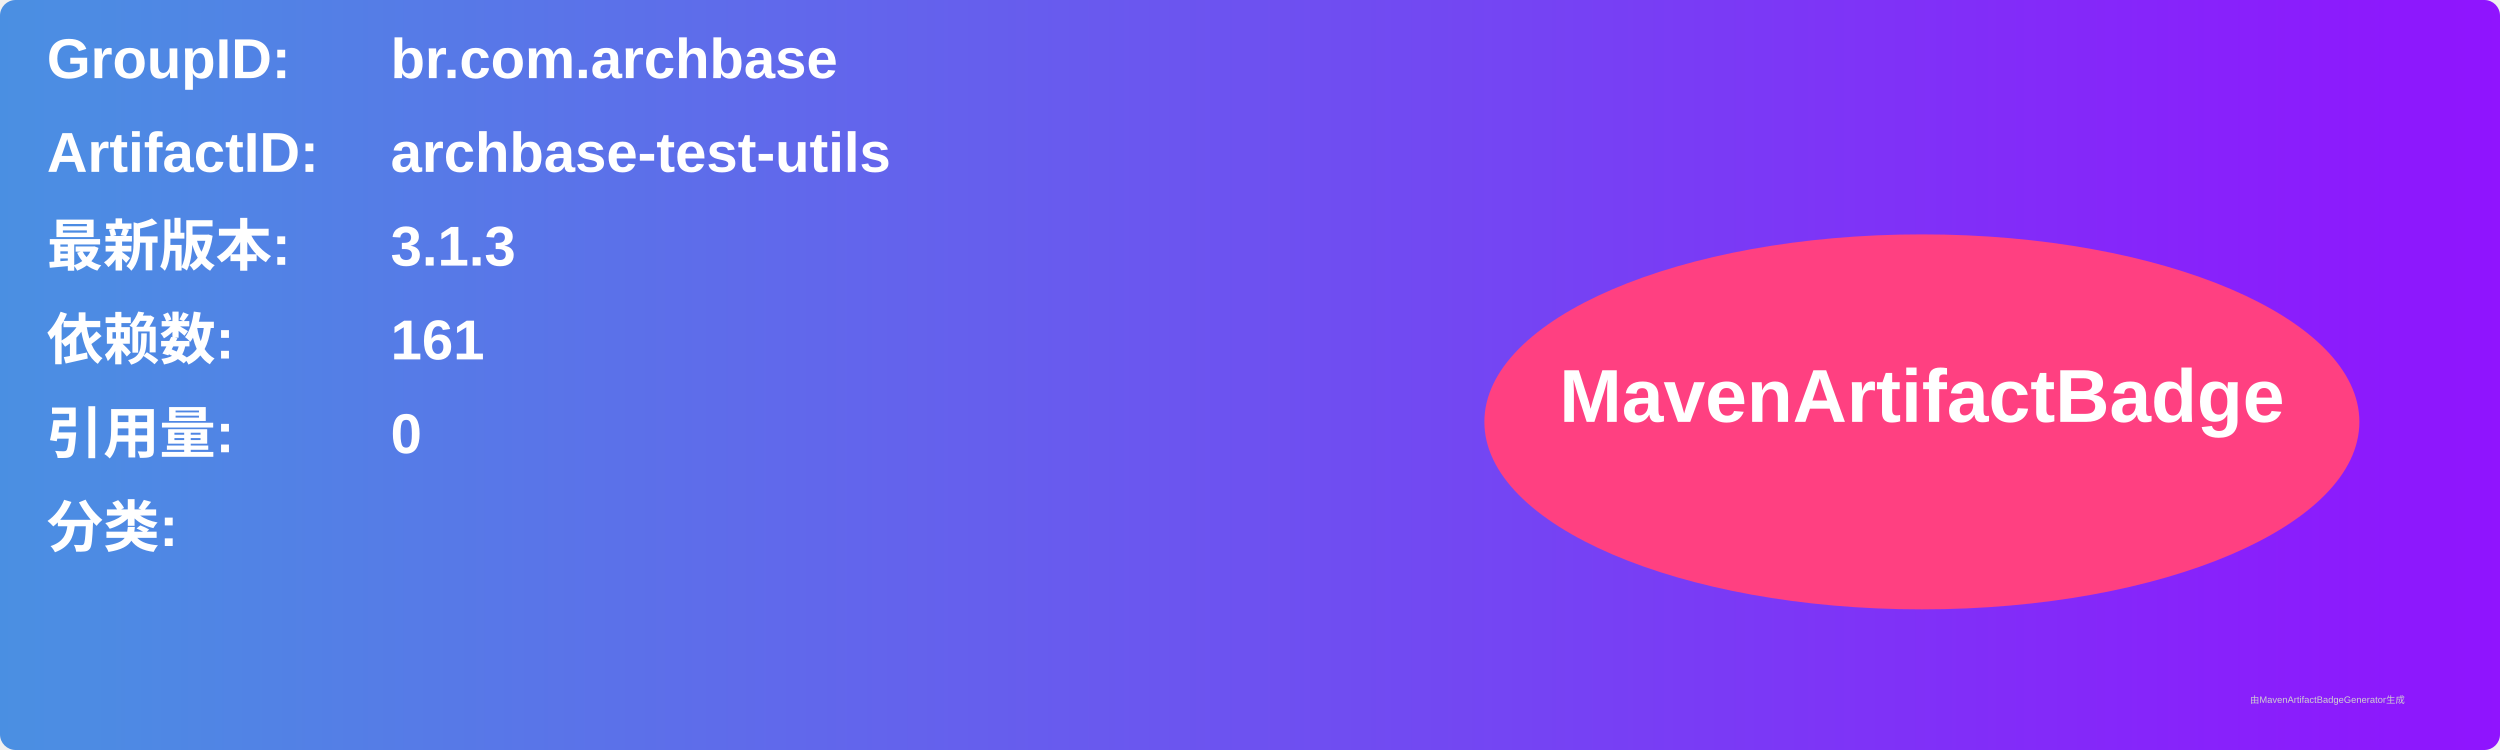
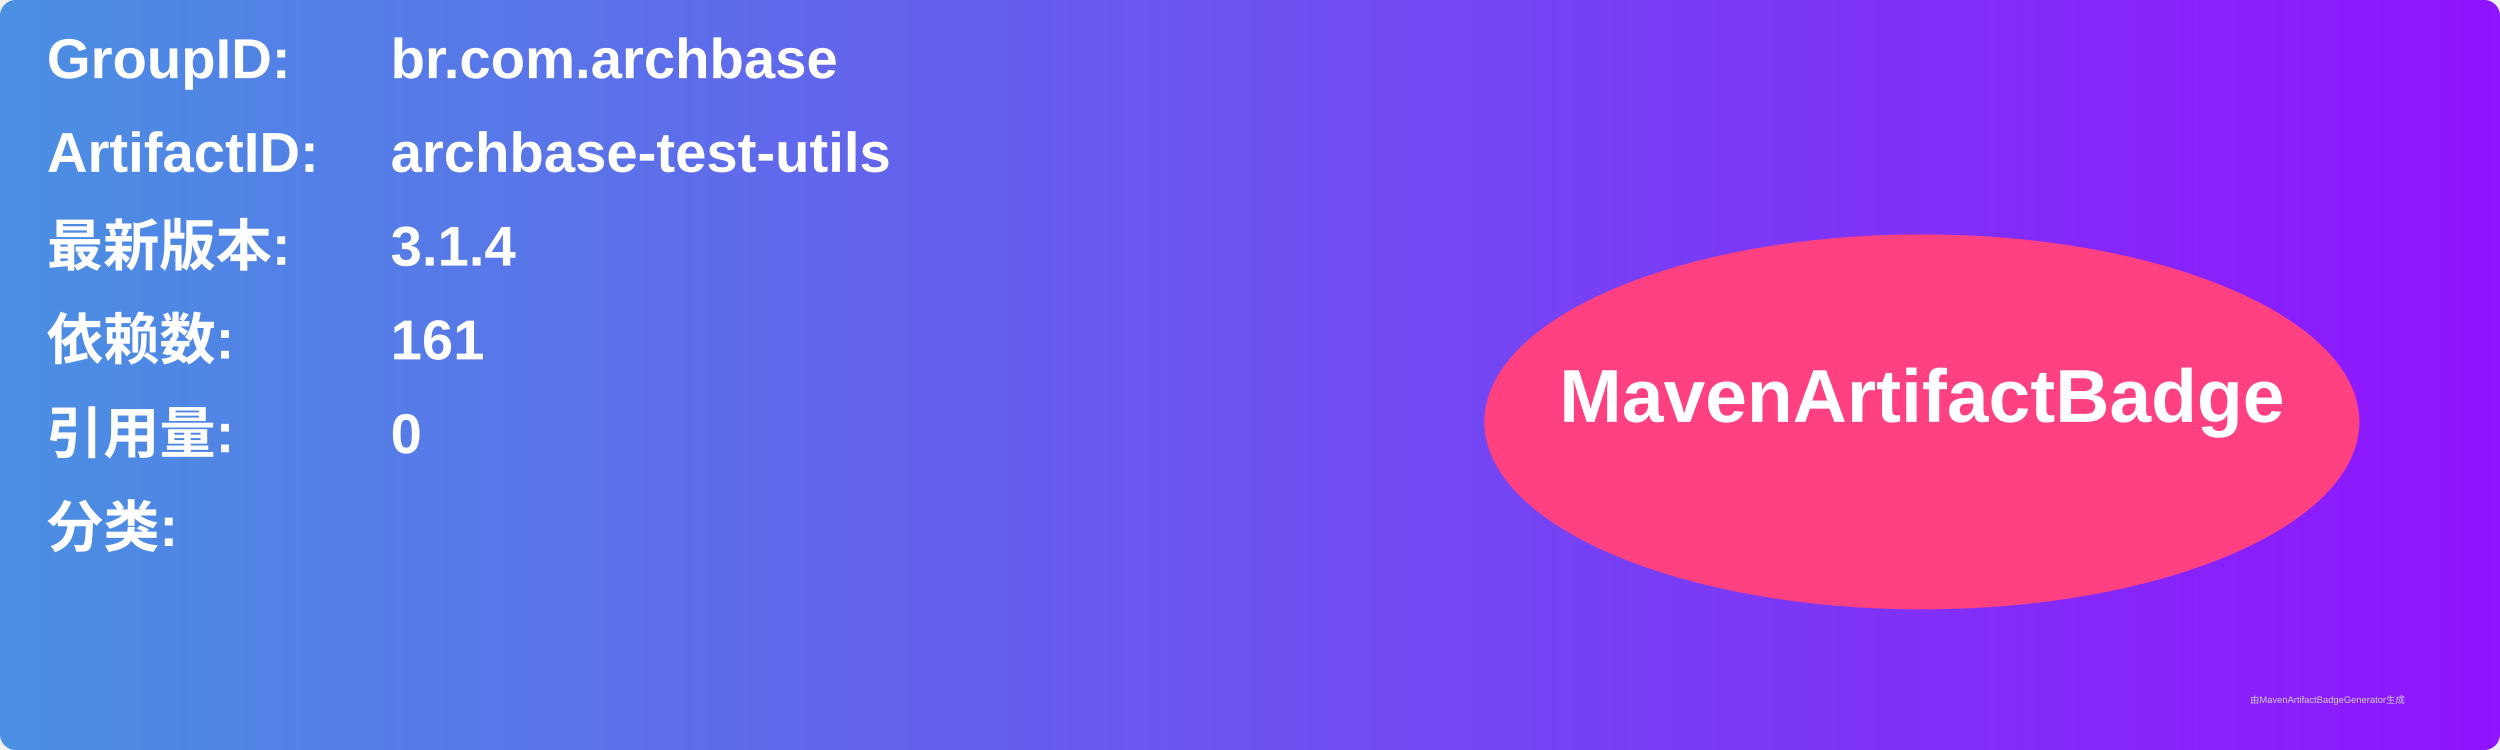
<svg xmlns="http://www.w3.org/2000/svg" width="800" height="240" viewBox="0 0 800 240">
  <linearGradient id="grad" x1="0%" y1="0%" x2="100%" y2="0%">
    <stop offset="0%" stop-color="#4a90e2" />
    <stop offset="100%" stop-color="#9013fe" />
  </linearGradient>
  <rect width="100%" height="100%" rx="5" ry="5" fill="url(#grad)" />
  <g transform="translate(15, 15)">
    <text x="0" y="10" font-family="Arial" font-size="18" fill="white" font-weight="bold" width="260">GroupID:</text>
    <text x="110" y="10" font-family="Arial" font-size="18" fill="white" font-weight="bold" width="460">br.com.archbase</text>
    <text x="0" y="40" font-family="Arial" font-size="18" fill="white" font-weight="bold" width="260">ArtifactID:</text>
    <text x="110" y="40" font-family="Arial" font-size="18" fill="white" font-weight="bold" width="460">archbase-test-utils</text>
    <text x="0" y="70" font-family="Arial" font-size="18" fill="white" font-weight="bold">最新版本:</text>
    <text x="110" y="70" font-family="Arial" font-size="18" fill="white" font-weight="bold">
-       <tspan font-weight="bold">3.1.3</tspan>
+       <tspan font-weight="bold">3.1.4</tspan>
    </text>
    <text x="0" y="100" font-family="Arial" font-size="18" fill="white" font-weight="bold">依赖数: </text>
    <text x="110" y="100" font-family="Arial" font-size="18" fill="white">
      <tspan font-weight="bold">161</tspan>
    </text>
    <text x="0" y="130" font-family="Arial" font-size="18" fill="white" font-weight="bold">引用量: </text>
    <text x="110" y="130" font-family="Arial" font-size="18" fill="white">
      <tspan font-weight="bold">0</tspan>
    </text>
    <text x="0" y="160" font-family="Arial" font-size="18" fill="white" font-weight="bold">分类:</text>
    <text x="10" y="190" font-family="Arial" font-size="10" fill="white">
      <tspan font-weight="bold" />
    </text>
    <ellipse cx="600" cy="120" rx="140" ry="60" fill="#ff4081" />
    <text x="600" y="120" text-anchor="middle" font-family="Arial" font-size="24" fill="white" font-weight="bold">MavenArtifactBadge</text>
  </g>
  <text x="720" y="225" font-family="Arial" font-size="3" fill="#d0d0d0">由MavenArtifactBadgeGenerator生成</text>
</svg>
